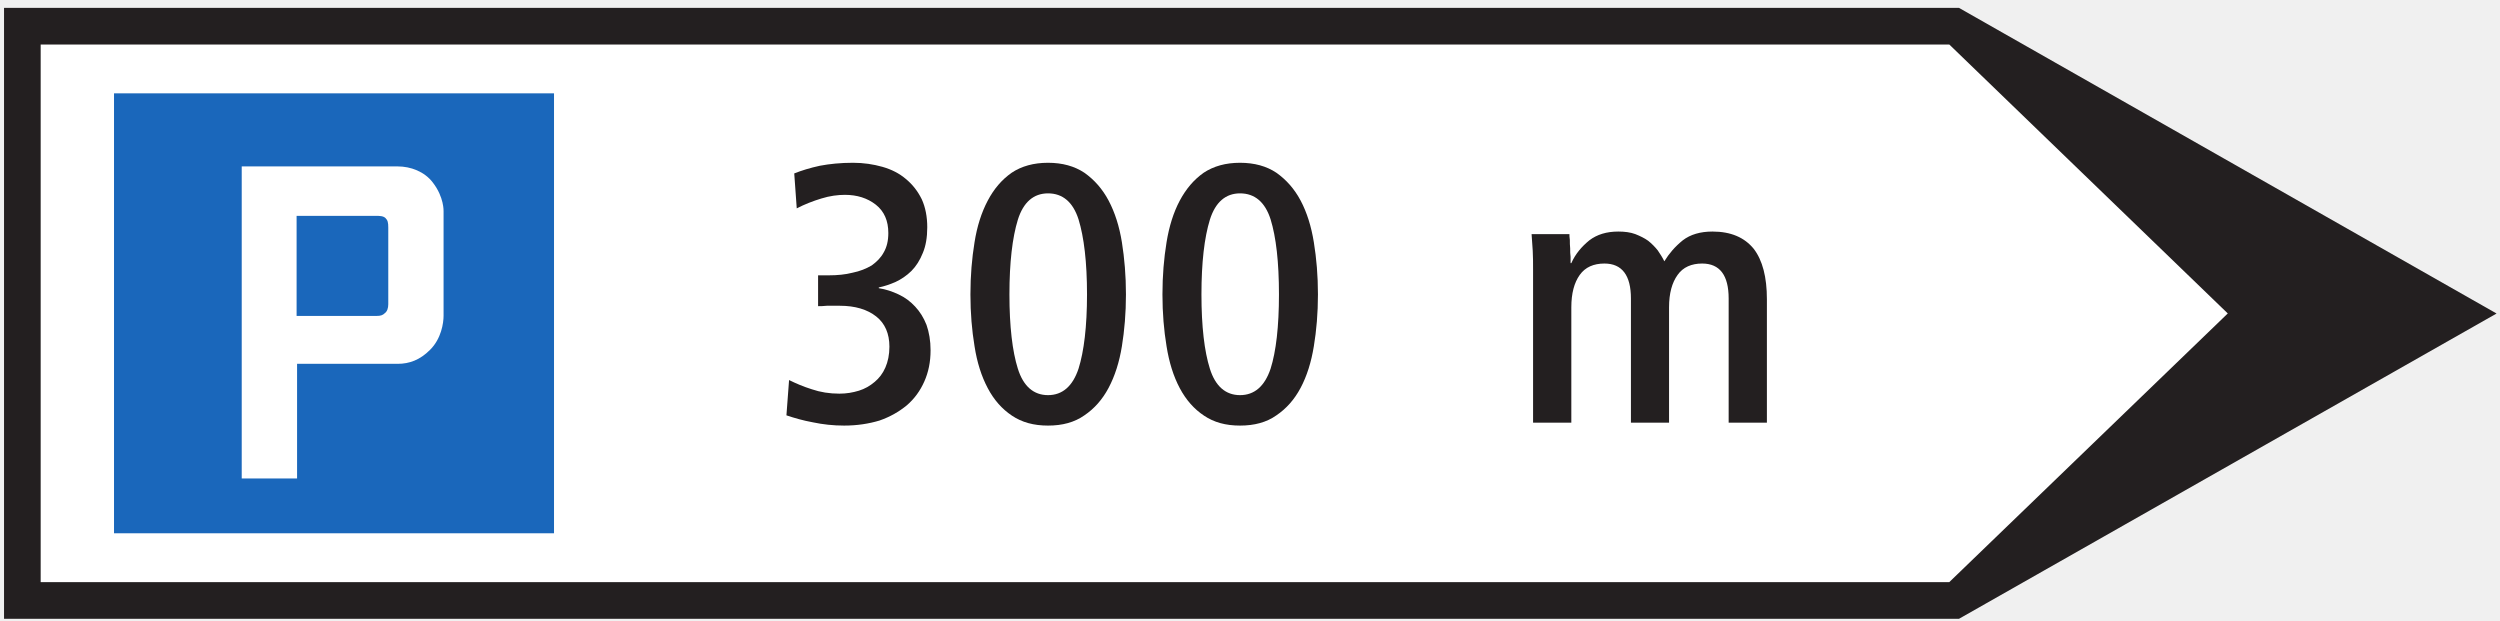
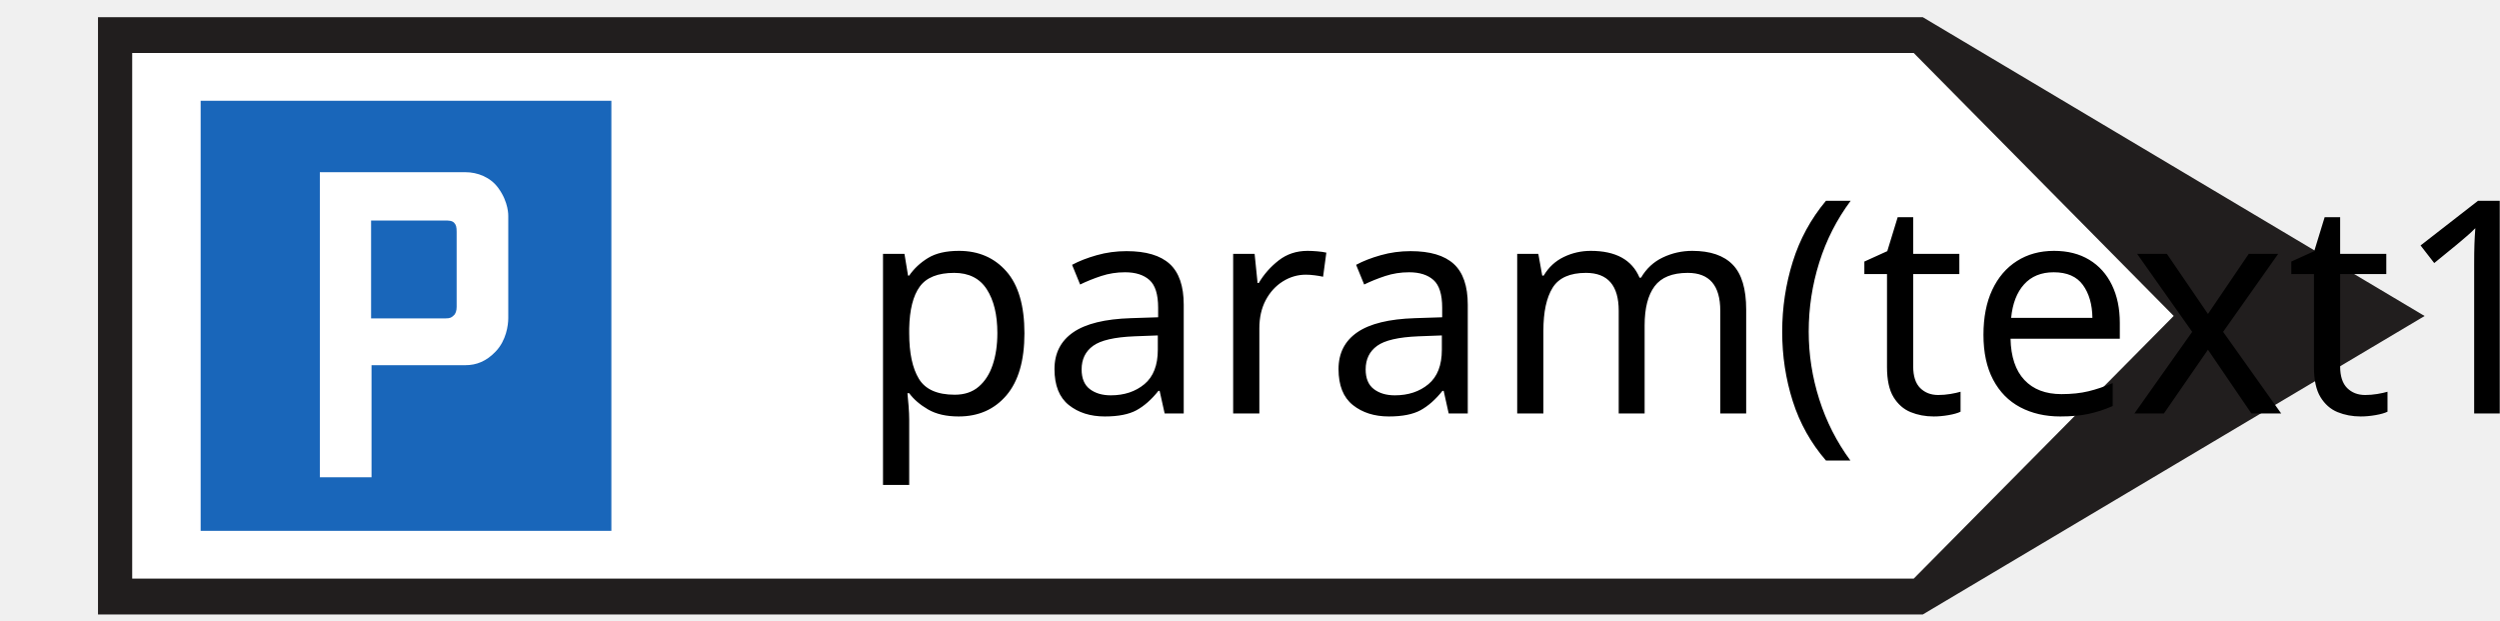
- <svg xmlns="http://www.w3.org/2000/svg" width="145pt" height="36pt" viewBox="0 0 145 36" version="1.1">
-   <g id="surface1">
-     <path style=" stroke:none;fill-rule:nonzero;fill:rgb(13.73%,12.16%,12.549%);fill-opacity:1;" d="M 0.234 35.891 L 113.621 35.891 L 144.801 18.184 L 113.621 0.457 L 0.234 0.457 L 0.234 35.891 " />
-     <path style=" stroke:none;fill-rule:nonzero;fill:rgb(100%,100%,100%);fill-opacity:1;" d="M 2.359 33.762 L 113.059 33.762 L 129.211 18.18 L 113.059 2.582 L 2.359 2.582 L 2.359 33.762 " />
-     <path style=" stroke:none;fill-rule:nonzero;fill:rgb(10.112%,40.585%,73.28%);fill-opacity:1;" d="M 6.613 5.414 L 32.133 5.414 L 32.133 30.93 L 6.613 30.93 L 6.613 5.414 " />
-     <path style=" stroke:none;fill-rule:nonzero;fill:rgb(100%,100%,100%);fill-opacity:1;" d="M 17.23 27.75 L 14.02 27.75 L 14.02 9.652 L 23.066 9.652 C 23.812 9.652 24.621 9.945 25.109 10.594 C 25.762 11.441 25.727 12.25 25.727 12.25 L 25.727 18.312 C 25.727 18.734 25.598 19.641 24.945 20.289 C 24.363 20.875 23.746 21.102 23.066 21.102 L 17.23 21.102 L 17.23 27.75 " />
-     <path style=" stroke:none;fill-rule:nonzero;fill:rgb(10.112%,40.585%,73.28%);fill-opacity:1;" d="M 17.203 18.324 L 17.203 12.52 L 21.809 12.52 C 22.004 12.52 22.227 12.52 22.359 12.648 C 22.488 12.777 22.52 12.906 22.52 13.199 L 22.52 17.645 C 22.52 17.867 22.457 18.062 22.324 18.16 C 22.195 18.289 22.066 18.324 21.84 18.324 L 17.203 18.324 " />
-     <path style=" stroke:none;fill-rule:nonzero;fill:rgb(13.73%,12.16%,12.549%);fill-opacity:1;" d="M 45.613 24.09 C 46.066 24.242 46.574 24.391 47.152 24.496 C 47.727 24.617 48.324 24.684 48.961 24.684 C 49.711 24.684 50.391 24.578 51.012 24.391 C 51.629 24.176 52.141 23.879 52.586 23.516 C 53.035 23.133 53.375 22.66 53.609 22.129 C 53.848 21.594 53.973 20.996 53.973 20.316 C 53.973 19.762 53.887 19.273 53.738 18.844 C 53.57 18.418 53.355 18.078 53.078 17.781 C 52.801 17.48 52.48 17.246 52.121 17.078 C 51.758 16.906 51.375 16.777 50.969 16.715 L 50.969 16.672 C 51.289 16.605 51.609 16.5 51.945 16.352 C 52.266 16.203 52.586 15.988 52.863 15.715 C 53.141 15.434 53.355 15.094 53.527 14.664 C 53.695 14.262 53.781 13.773 53.781 13.176 C 53.781 12.578 53.676 12.023 53.461 11.555 C 53.227 11.082 52.93 10.703 52.543 10.383 C 52.164 10.059 51.711 9.828 51.18 9.676 C 50.648 9.527 50.094 9.441 49.473 9.441 C 48.75 9.441 48.109 9.508 47.555 9.613 C 46.977 9.738 46.488 9.891 46.066 10.059 L 46.211 12.086 C 46.66 11.852 47.152 11.66 47.641 11.512 C 48.129 11.359 48.602 11.301 49.004 11.301 C 49.711 11.301 50.305 11.488 50.797 11.871 C 51.289 12.258 51.523 12.812 51.523 13.516 C 51.523 13.965 51.434 14.328 51.266 14.621 C 51.098 14.941 50.859 15.176 50.559 15.395 C 50.242 15.582 49.879 15.73 49.453 15.816 C 49.027 15.926 48.559 15.969 48.07 15.969 L 47.449 15.969 L 47.449 17.758 C 47.578 17.758 47.75 17.758 47.961 17.734 C 48.152 17.734 48.406 17.734 48.707 17.734 C 49.602 17.734 50.305 17.949 50.82 18.355 C 51.332 18.758 51.586 19.355 51.586 20.105 C 51.586 20.574 51.5 20.977 51.352 21.316 C 51.203 21.66 50.988 21.938 50.734 22.148 C 50.457 22.383 50.156 22.555 49.816 22.66 C 49.453 22.77 49.094 22.832 48.684 22.832 C 48.109 22.832 47.578 22.746 47.086 22.578 C 46.598 22.426 46.152 22.234 45.766 22.043 L 45.613 24.09 " />
-     <path style=" stroke:none;fill-rule:nonzero;fill:rgb(13.73%,12.16%,12.549%);fill-opacity:1;" d="M 57.289 22.512 C 57.648 23.195 58.121 23.727 58.695 24.109 C 59.273 24.496 59.953 24.684 60.785 24.684 C 61.617 24.684 62.32 24.496 62.895 24.09 C 63.469 23.703 63.941 23.172 64.301 22.492 C 64.664 21.809 64.922 20.996 65.07 20.082 C 65.219 19.164 65.305 18.164 65.305 17.078 C 65.305 15.988 65.219 14.984 65.07 14.051 C 64.922 13.133 64.664 12.32 64.301 11.637 C 63.941 10.957 63.469 10.426 62.895 10.02 C 62.32 9.637 61.617 9.441 60.785 9.441 C 59.953 9.441 59.25 9.637 58.676 10.02 C 58.098 10.426 57.648 10.957 57.289 11.637 C 56.926 12.32 56.668 13.133 56.523 14.051 C 56.371 14.984 56.285 15.988 56.285 17.078 C 56.285 18.164 56.371 19.164 56.523 20.082 C 56.668 21.02 56.926 21.828 57.289 22.512 " />
-     <path style=" stroke:none;fill-rule:nonzero;fill:rgb(13.73%,12.16%,12.549%);fill-opacity:1;" d="M 68.426 22.512 C 68.789 23.195 69.258 23.727 69.836 24.109 C 70.41 24.496 71.09 24.684 71.922 24.684 C 72.754 24.684 73.461 24.496 74.031 24.09 C 74.605 23.703 75.078 23.172 75.438 22.492 C 75.801 21.809 76.055 20.996 76.203 20.082 C 76.355 19.164 76.441 18.164 76.441 17.078 C 76.441 15.988 76.355 14.984 76.203 14.051 C 76.055 13.133 75.801 12.32 75.438 11.637 C 75.078 10.957 74.605 10.426 74.031 10.02 C 73.461 9.637 72.754 9.441 71.922 9.441 C 71.09 9.441 70.391 9.637 69.812 10.02 C 69.238 10.426 68.789 10.957 68.426 11.637 C 68.062 12.32 67.809 13.133 67.66 14.051 C 67.508 14.984 67.422 15.988 67.422 17.078 C 67.422 18.164 67.508 19.164 67.66 20.082 C 67.809 21.02 68.062 21.828 68.426 22.512 " />
-     <path style=" stroke:none;fill-rule:nonzero;fill:rgb(13.73%,12.16%,12.549%);fill-opacity:1;" d="M 88.918 24.516 L 91.137 24.516 L 91.137 17.824 C 91.137 17.012 91.305 16.395 91.625 15.945 C 91.945 15.496 92.434 15.285 93.055 15.285 C 94.078 15.285 94.594 15.969 94.594 17.312 L 94.594 24.516 L 96.805 24.516 L 96.805 17.824 C 96.805 17.012 96.977 16.395 97.301 15.945 C 97.617 15.496 98.109 15.285 98.723 15.285 C 99.75 15.285 100.262 15.969 100.262 17.312 L 100.262 24.516 L 102.48 24.516 L 102.48 17.355 C 102.48 16.074 102.227 15.094 101.715 14.43 C 101.18 13.773 100.391 13.43 99.324 13.43 C 98.621 13.43 98.043 13.598 97.598 13.941 C 97.148 14.305 96.805 14.707 96.531 15.156 C 96.426 14.941 96.293 14.73 96.148 14.52 C 95.996 14.328 95.805 14.133 95.594 13.965 C 95.383 13.812 95.125 13.688 94.848 13.578 C 94.57 13.473 94.227 13.43 93.863 13.43 C 93.184 13.43 92.629 13.598 92.18 13.941 C 91.734 14.305 91.371 14.73 91.137 15.262 L 91.094 15.262 C 91.094 15.199 91.094 15.07 91.094 14.898 C 91.07 14.75 91.07 14.582 91.07 14.41 C 91.051 14.238 91.051 14.07 91.051 13.918 C 91.027 13.773 91.027 13.645 91.027 13.578 L 88.832 13.578 C 88.852 13.879 88.875 14.199 88.898 14.539 C 88.918 14.883 88.918 15.242 88.918 15.648 L 88.918 24.516 " />
-     <path style=" stroke:none;fill-rule:nonzero;fill:rgb(100%,100%,100%);fill-opacity:1;" d="M 59.035 21.383 C 58.719 20.383 58.547 18.93 58.547 17.078 C 58.547 15.219 58.719 13.773 59.035 12.746 C 59.355 11.723 59.953 11.215 60.785 11.215 C 61.637 11.215 62.234 11.723 62.555 12.723 C 62.871 13.75 63.047 15.199 63.047 17.078 C 63.047 18.93 62.871 20.383 62.555 21.383 C 62.215 22.406 61.617 22.918 60.785 22.918 C 59.953 22.918 59.355 22.406 59.035 21.383 " />
-     <path style=" stroke:none;fill-rule:nonzero;fill:rgb(100%,100%,100%);fill-opacity:1;" d="M 70.172 21.383 C 69.855 20.383 69.684 18.93 69.684 17.078 C 69.684 15.219 69.855 13.773 70.172 12.746 C 70.492 11.723 71.09 11.215 71.922 11.215 C 72.777 11.215 73.375 11.723 73.695 12.723 C 74.012 13.75 74.18 15.199 74.18 17.078 C 74.18 18.93 74.012 20.383 73.695 21.383 C 73.352 22.406 72.754 22.918 71.922 22.918 C 71.09 22.918 70.492 22.406 70.172 21.383 " />
+ <svg xmlns="http://www.w3.org/2000/svg" width="145" height="36" version="1.1" id="svg1476">
+   <defs id="defs1480" />
+   <g id="g1462" transform="matrix(0.1727588,0,0,0.1727588,5.55937,0.9466982)">
+     <rect fill="#ffffff" opacity="0" id="canvas_background" height="202" width="786" y="-1" x="-1" />
+     <g display="none" overflow="visible" y="0" x="0" height="100%" width="100%" id="canvasGrid">
+       <rect fill="url(#gridpattern)" stroke-width="0" y="0" x="0" height="100%" width="100%" id="rect1459" />
+     </g>
+   </g>
+   <g id="g1474" transform="matrix(0.1727588,0,0,0.1727588,5.55937,0.9466982)">
+     <g stroke="null" id="svg_17">
+       <path fill="#211e1e" fill-rule="nonzero" id="svg_14" d="M 0.734,200.811 H 613.62 L 782.155,100.611 613.62,0.3 H 0.734 v 200.512" />
+       <path fill="#ffffff" fill-rule="nonzero" id="svg_13" d="m 12.22,188.764 h 598.359 l 87.308,-88.176 -87.308,-88.264 H 12.22 v 176.44" />
+       <path fill="#1966ba" fill-rule="nonzero" id="svg_12" d="M 35.214,28.351 H 173.154 V 172.738 H 35.214 V 28.351" />
+       <path fill="#ffffff" fill-rule="nonzero" id="svg_11" d="M 92.603,154.745 H 75.247 V 52.334 h 48.901 c 4.033,0 8.403,1.658 11.043,5.327 3.526,4.797 3.336,9.372 3.336,9.372 v 34.306 c 0,2.387 -0.697,7.516 -4.223,11.185 -3.146,3.316 -6.482,4.598 -10.156,4.598 H 92.603 v 37.622" />
+       <path fill="#1966ba" fill-rule="nonzero" id="svg_10" d="M 92.455,101.407 V 68.559 h 24.894 c 1.056,0 2.259,0 2.977,0.729 0.697,0.729 0.866,1.459 0.866,3.117 v 25.155 c 0,1.26 -0.338,2.365 -1.056,2.918 -0.697,0.729 -1.394,0.928 -2.618,0.928 H 92.455" />
+     </g>
+     <text xml:space="preserve" text-anchor="start" font-family="sans-serif" font-size="100px" id="svg_18" y="133.333" x="255.889" stroke-width="0" stroke="#000000" fill="#000000">param(text1)</text>
  </g>
</svg>
